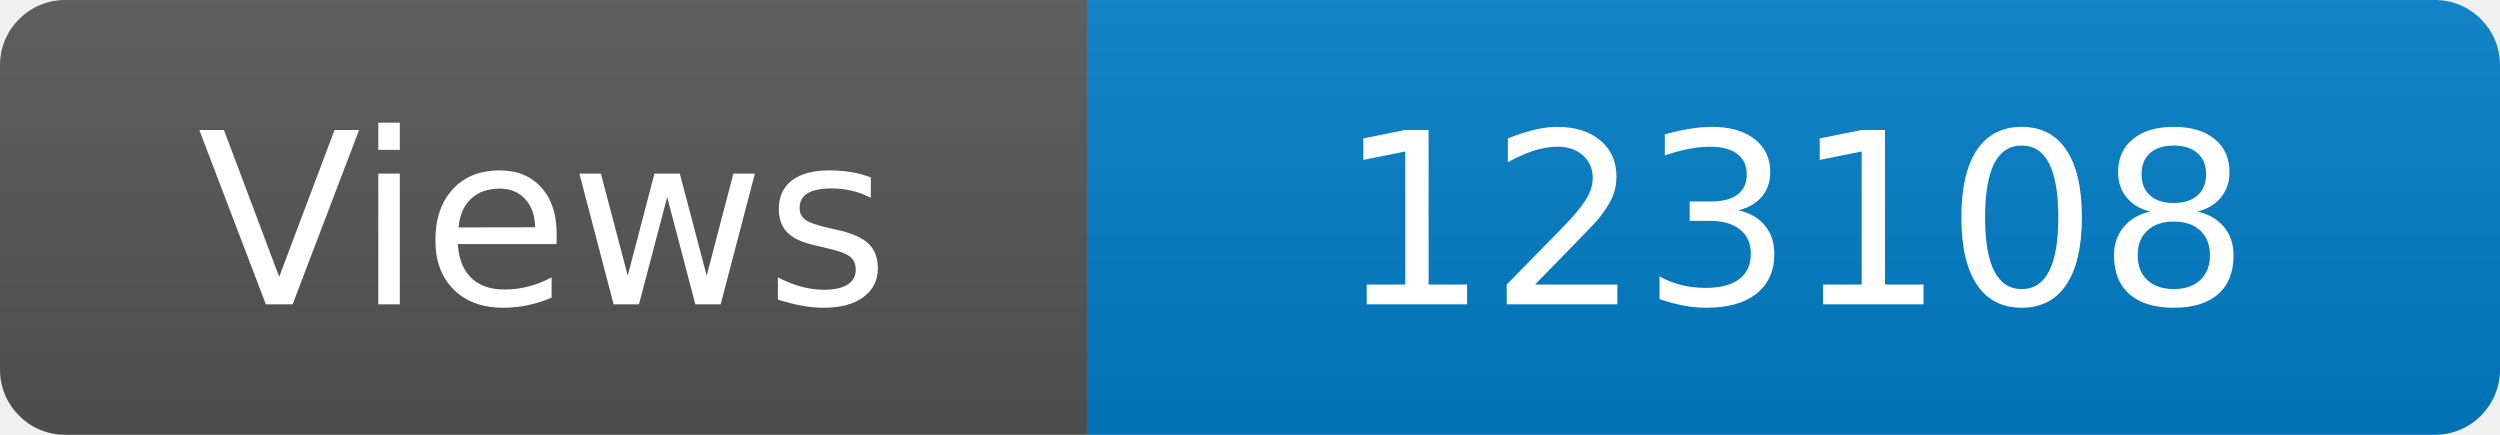
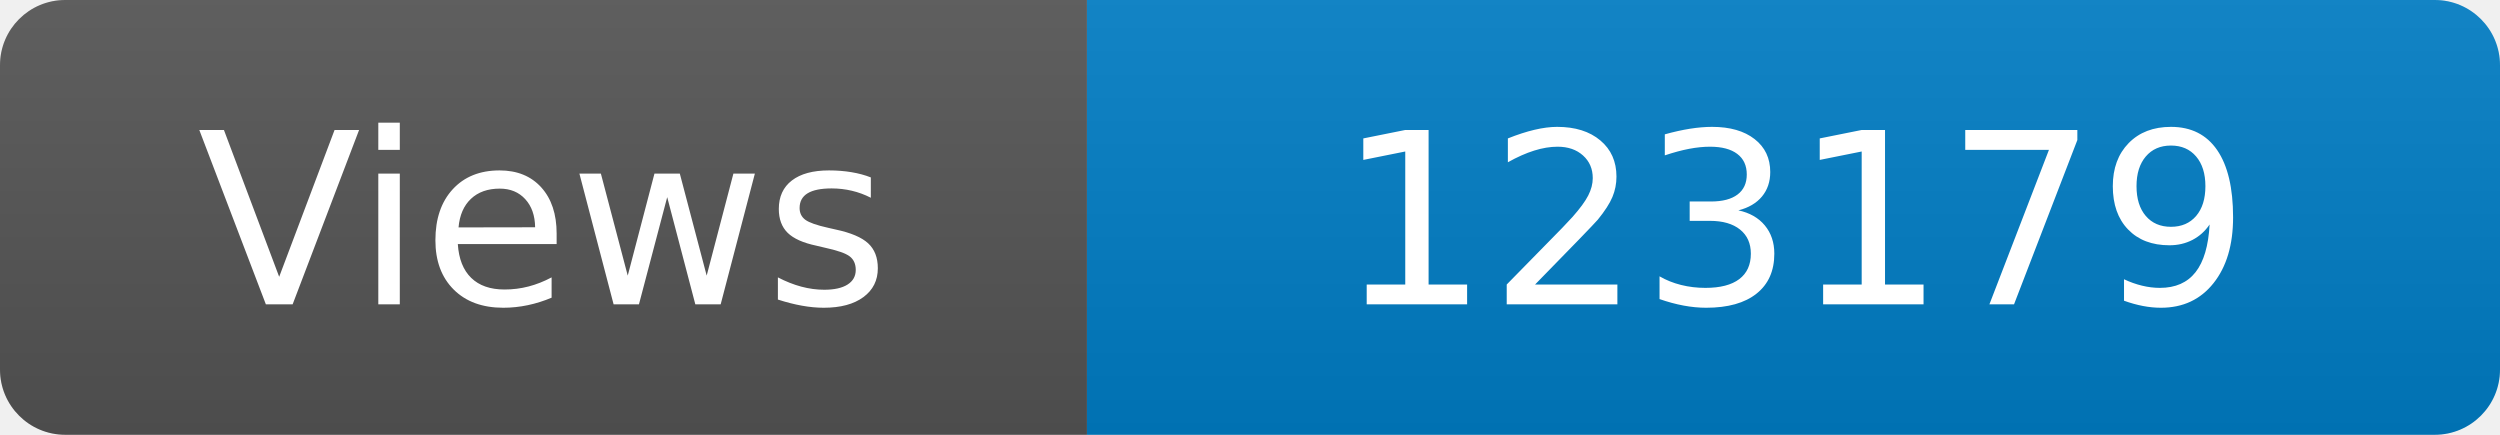
<svg xmlns="http://www.w3.org/2000/svg" width="115" height="20" role="img" aria-label="Maintained?: yes">
  <linearGradient id="s" x2="0" y2="100%">
    <stop offset="0" stop-color="#bbb" stop-opacity=".1" />
    <stop offset="1" stop-opacity=".1" />
  </linearGradient>
  <clipPath id="r">
    <rect width="115" height="20" rx="3" fill="#fff" />
  </clipPath>
  <g clip-path="url(#r)">
    <rect width="50" height="20" fill="#555" />
    <rect x="50" width="160" height="20" fill="#007ec6" />
    <rect width="115" height="20" fill="url(#s)" />
  </g>
  <g fill="#fff" text-anchor="middle" font-family="Verdana,Geneva,DejaVu Sans,sans-serif" font-size="110">
    <text x="250" y="140" transform="scale(.1)" fill="#fff">Views</text>
-     <text x="825" y="140" transform="scale(.1)" fill="#fff">123108</text>
+     <text x="825" y="140" transform="scale(.1)" fill="#fff">123179</text>
  </g>
</svg>
